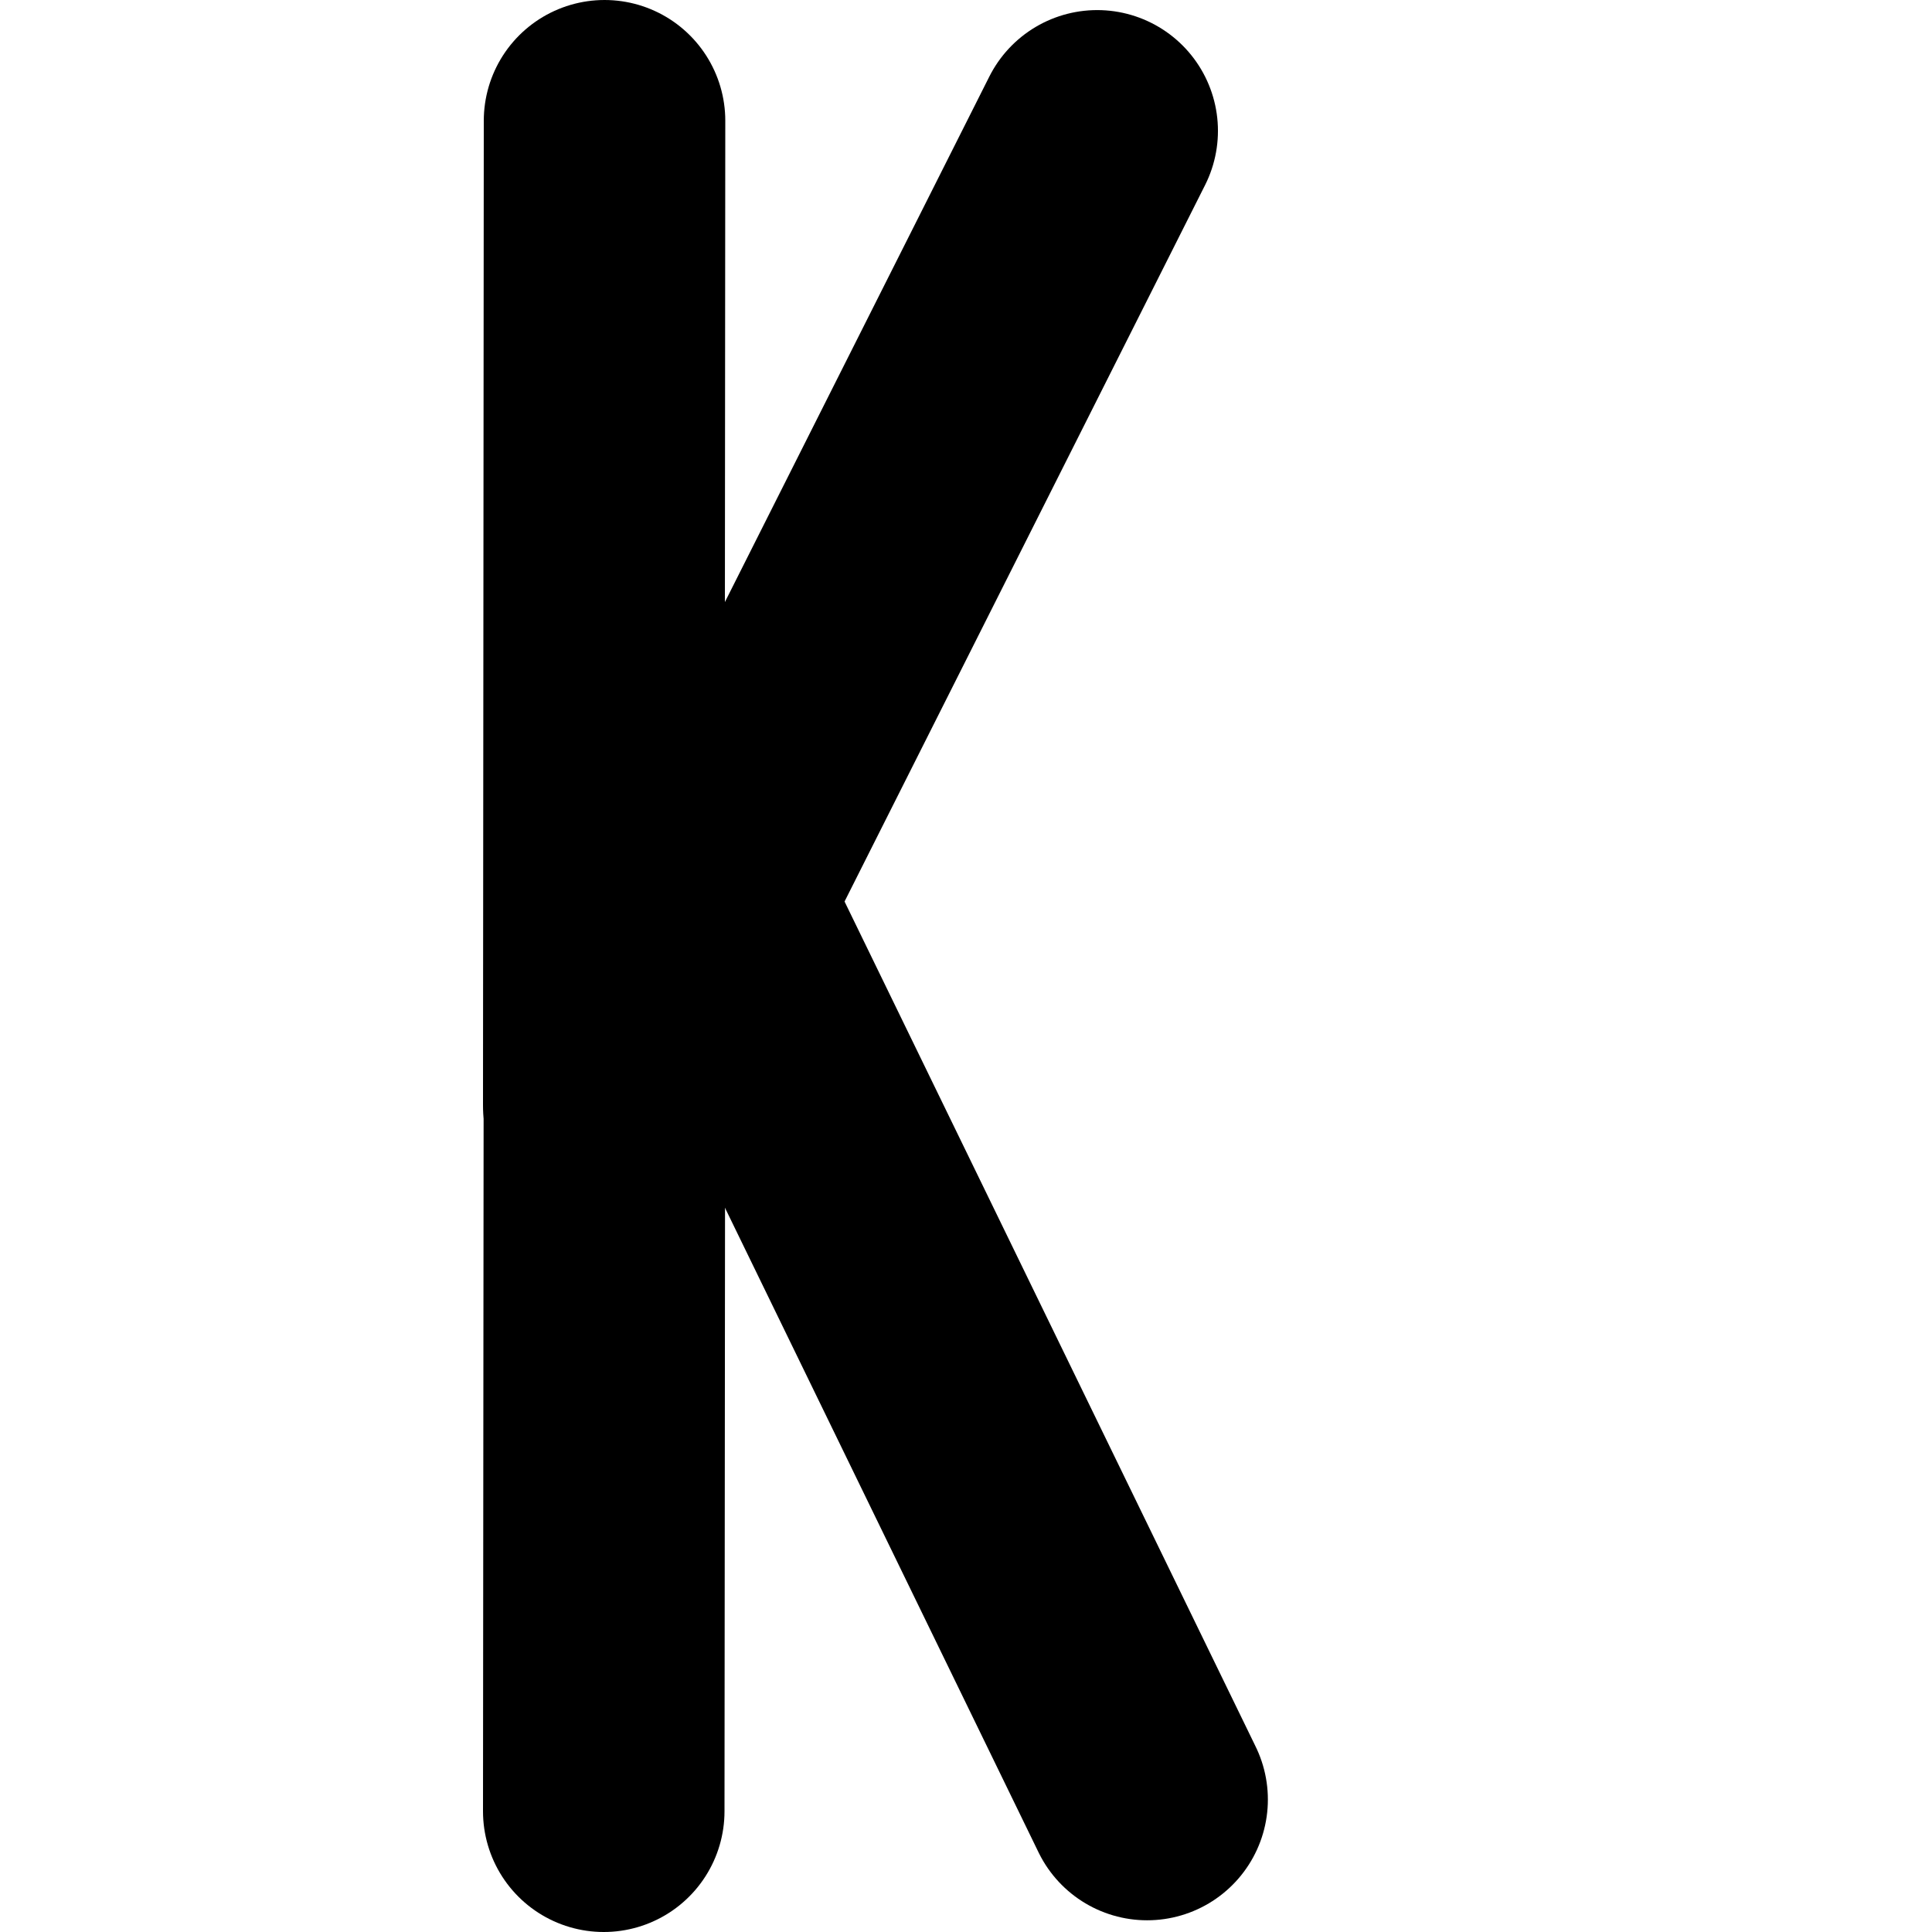
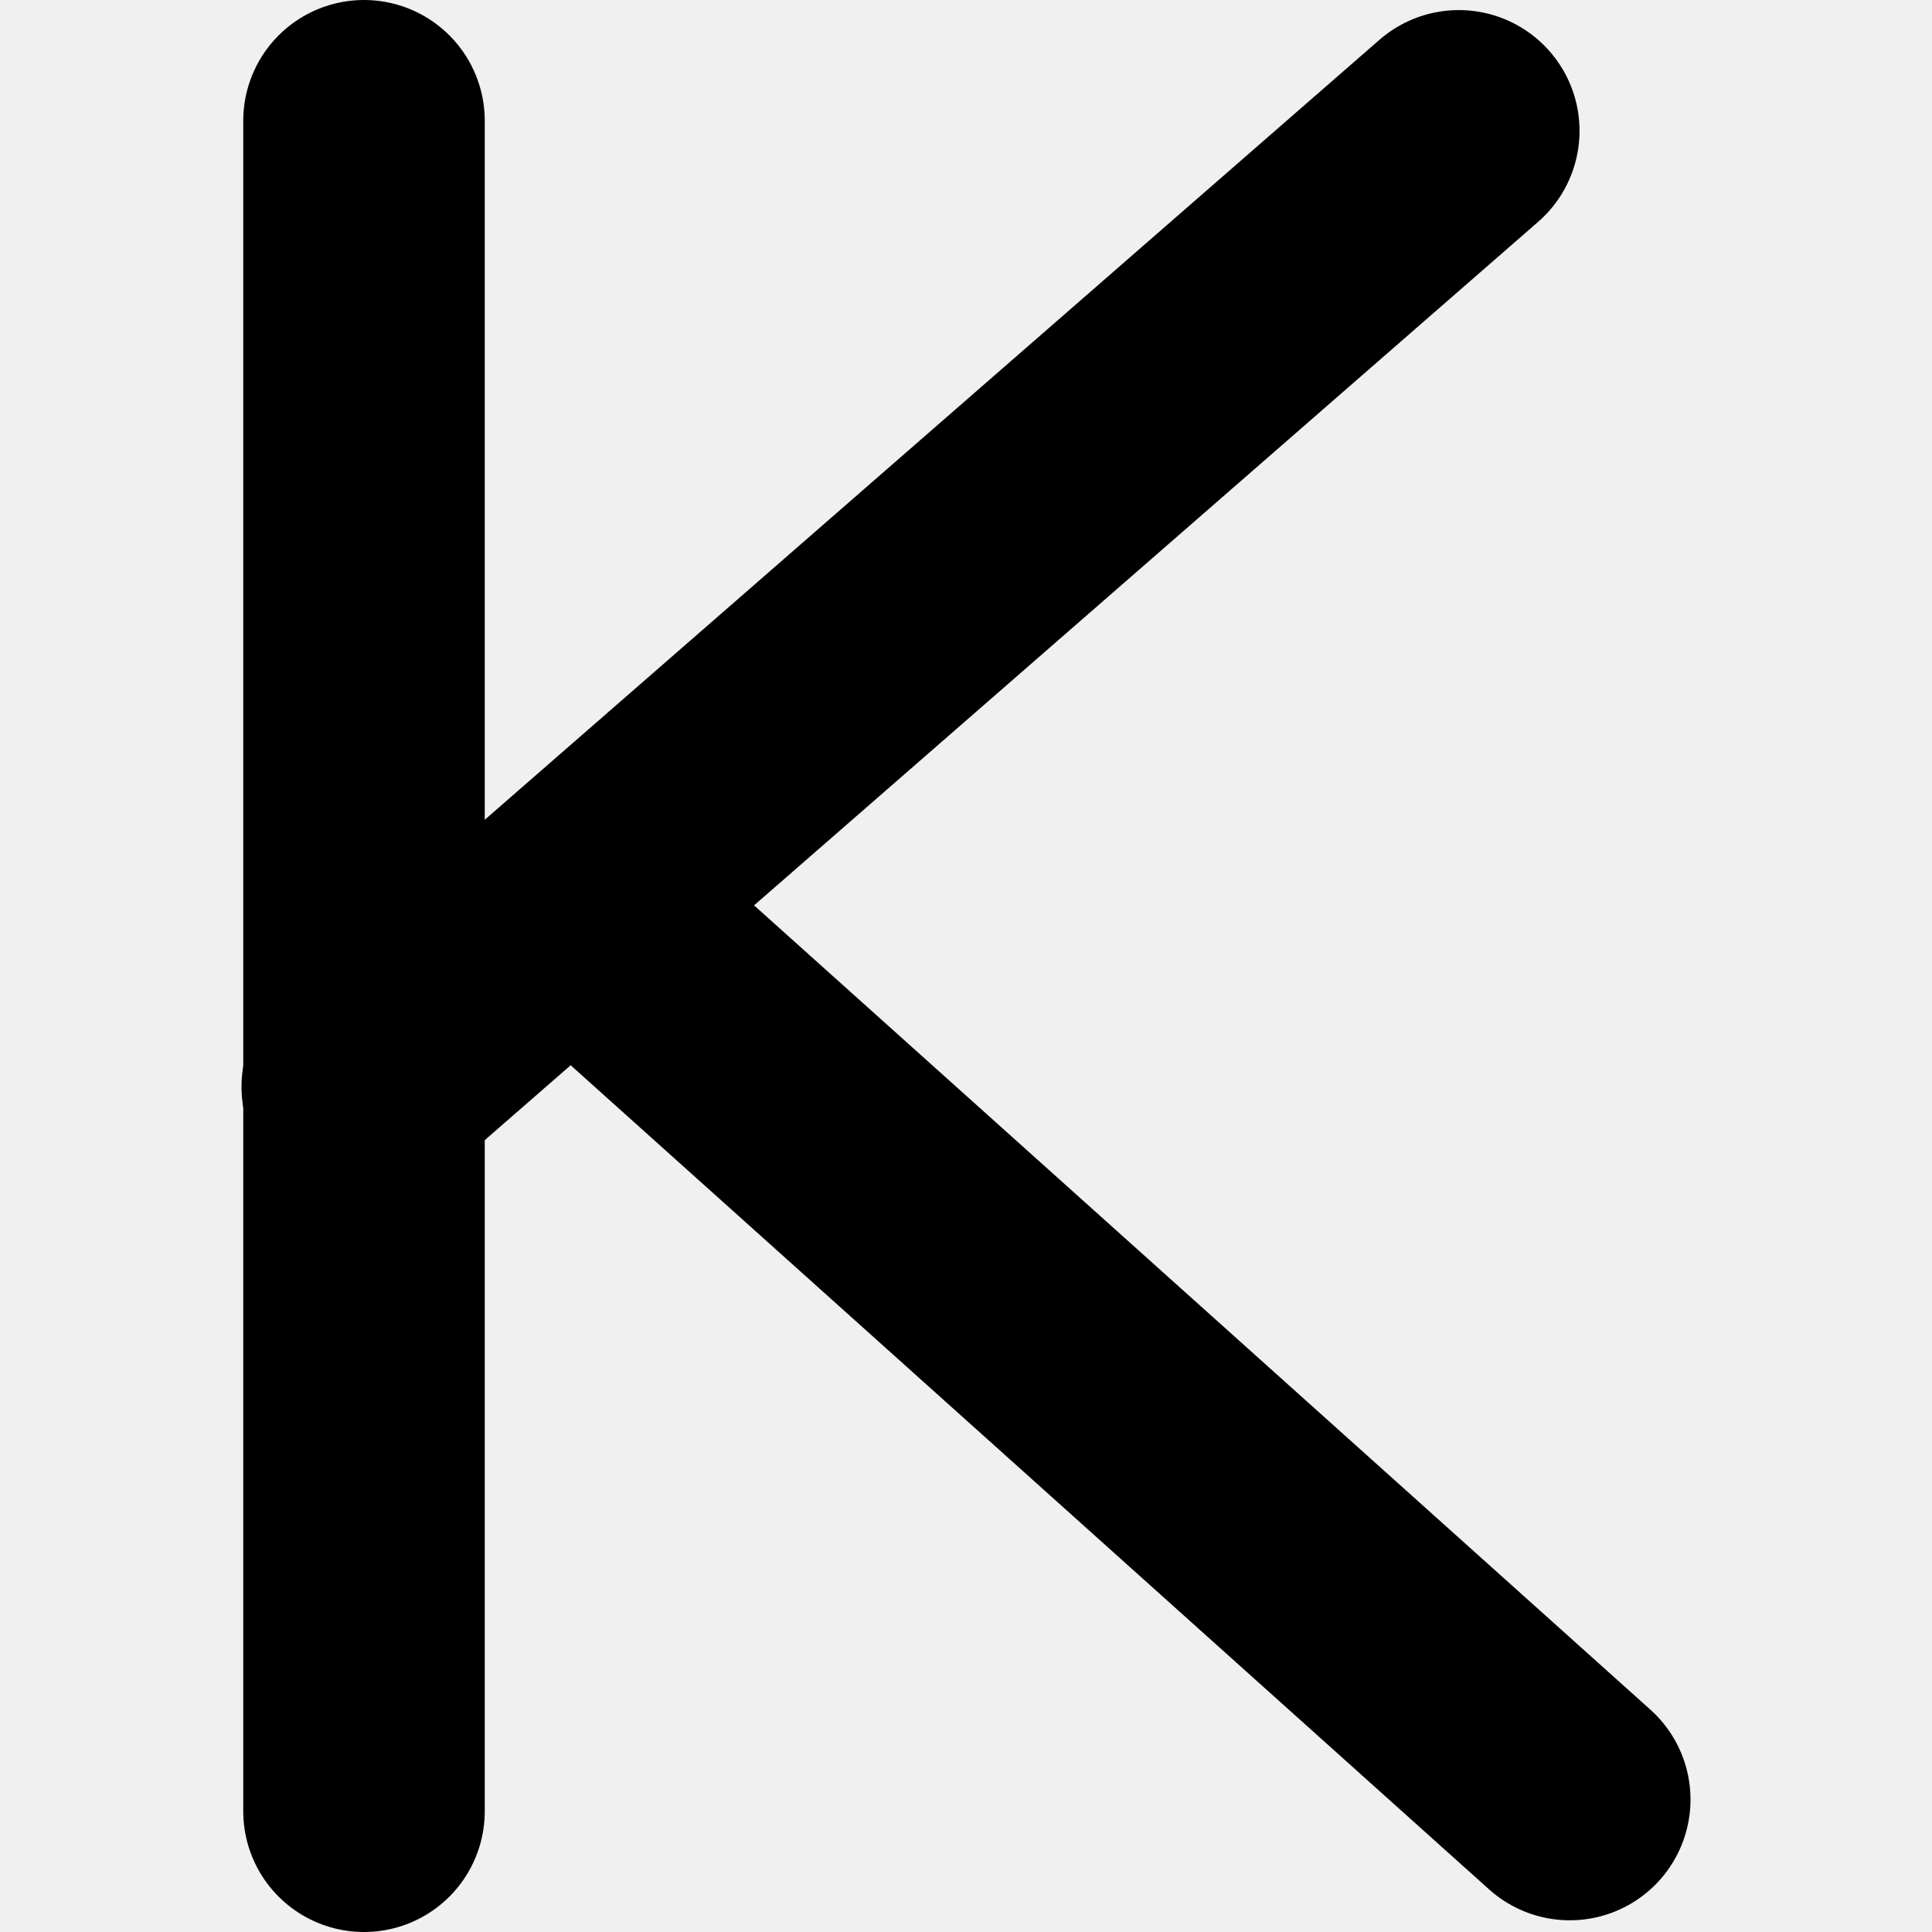
<svg xmlns="http://www.w3.org/2000/svg" width="32" height="32" viewBox="0 0 32 32" fill="none">
-   <rect width="32" height="32" fill="white" />
-   <path d="M10.013 2L10 18.306" stroke="black" stroke-width="4" stroke-linecap="round" stroke-linejoin="round" />
-   <path d="M10 30L10.013 15.167" stroke="black" stroke-width="4" stroke-linecap="round" stroke-linejoin="round" />
-   <path d="M11.744 14.861L10.013 18.305" stroke="black" stroke-width="4" stroke-linecap="round" stroke-linejoin="round" />
-   <path d="M19 29.806L11.757 14.917" stroke="black" stroke-width="4" stroke-linecap="round" stroke-linejoin="round" />
-   <path d="M18.173 2.167L11.757 14.917" stroke="black" stroke-width="4" stroke-linecap="round" stroke-linejoin="round" />
+   <path d="M6.029 2V30" stroke="black" stroke-width="4" stroke-linecap="round" stroke-linejoin="round" />
+   <path d="M26 29.806L9.5 15" stroke="black" stroke-width="4" stroke-linecap="round" stroke-linejoin="round" />
+   <path d="M24.162 2.167L6 18" stroke="black" stroke-width="4" stroke-linecap="round" stroke-linejoin="round" />
</svg>
